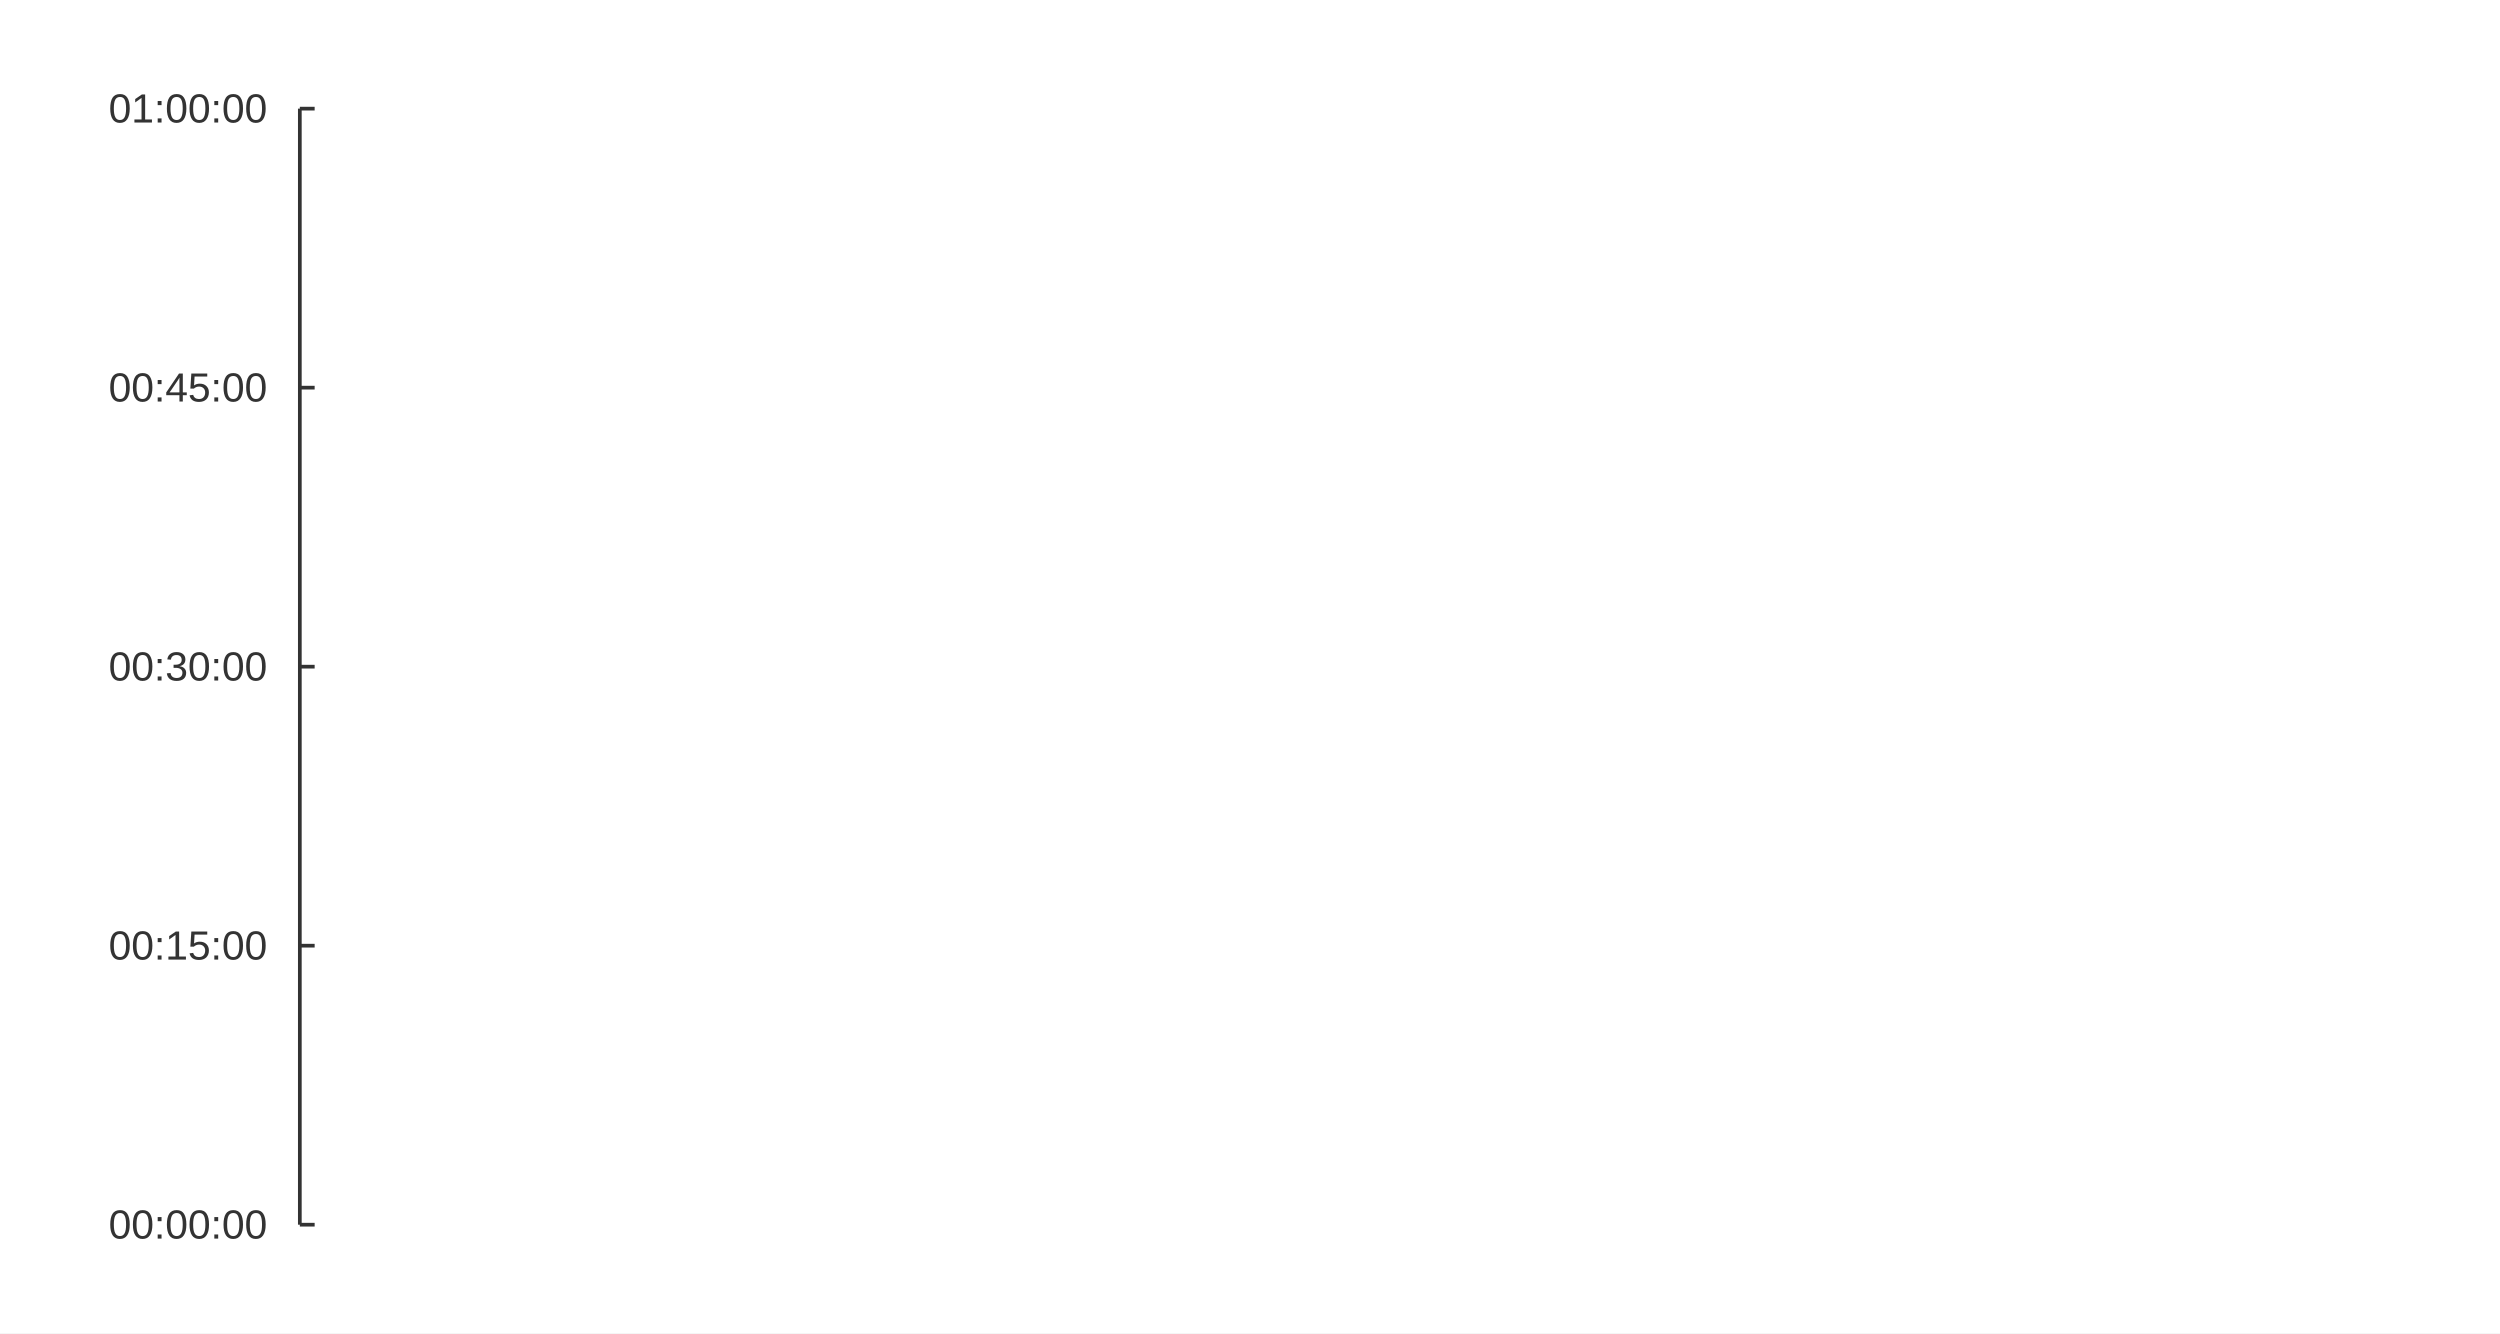
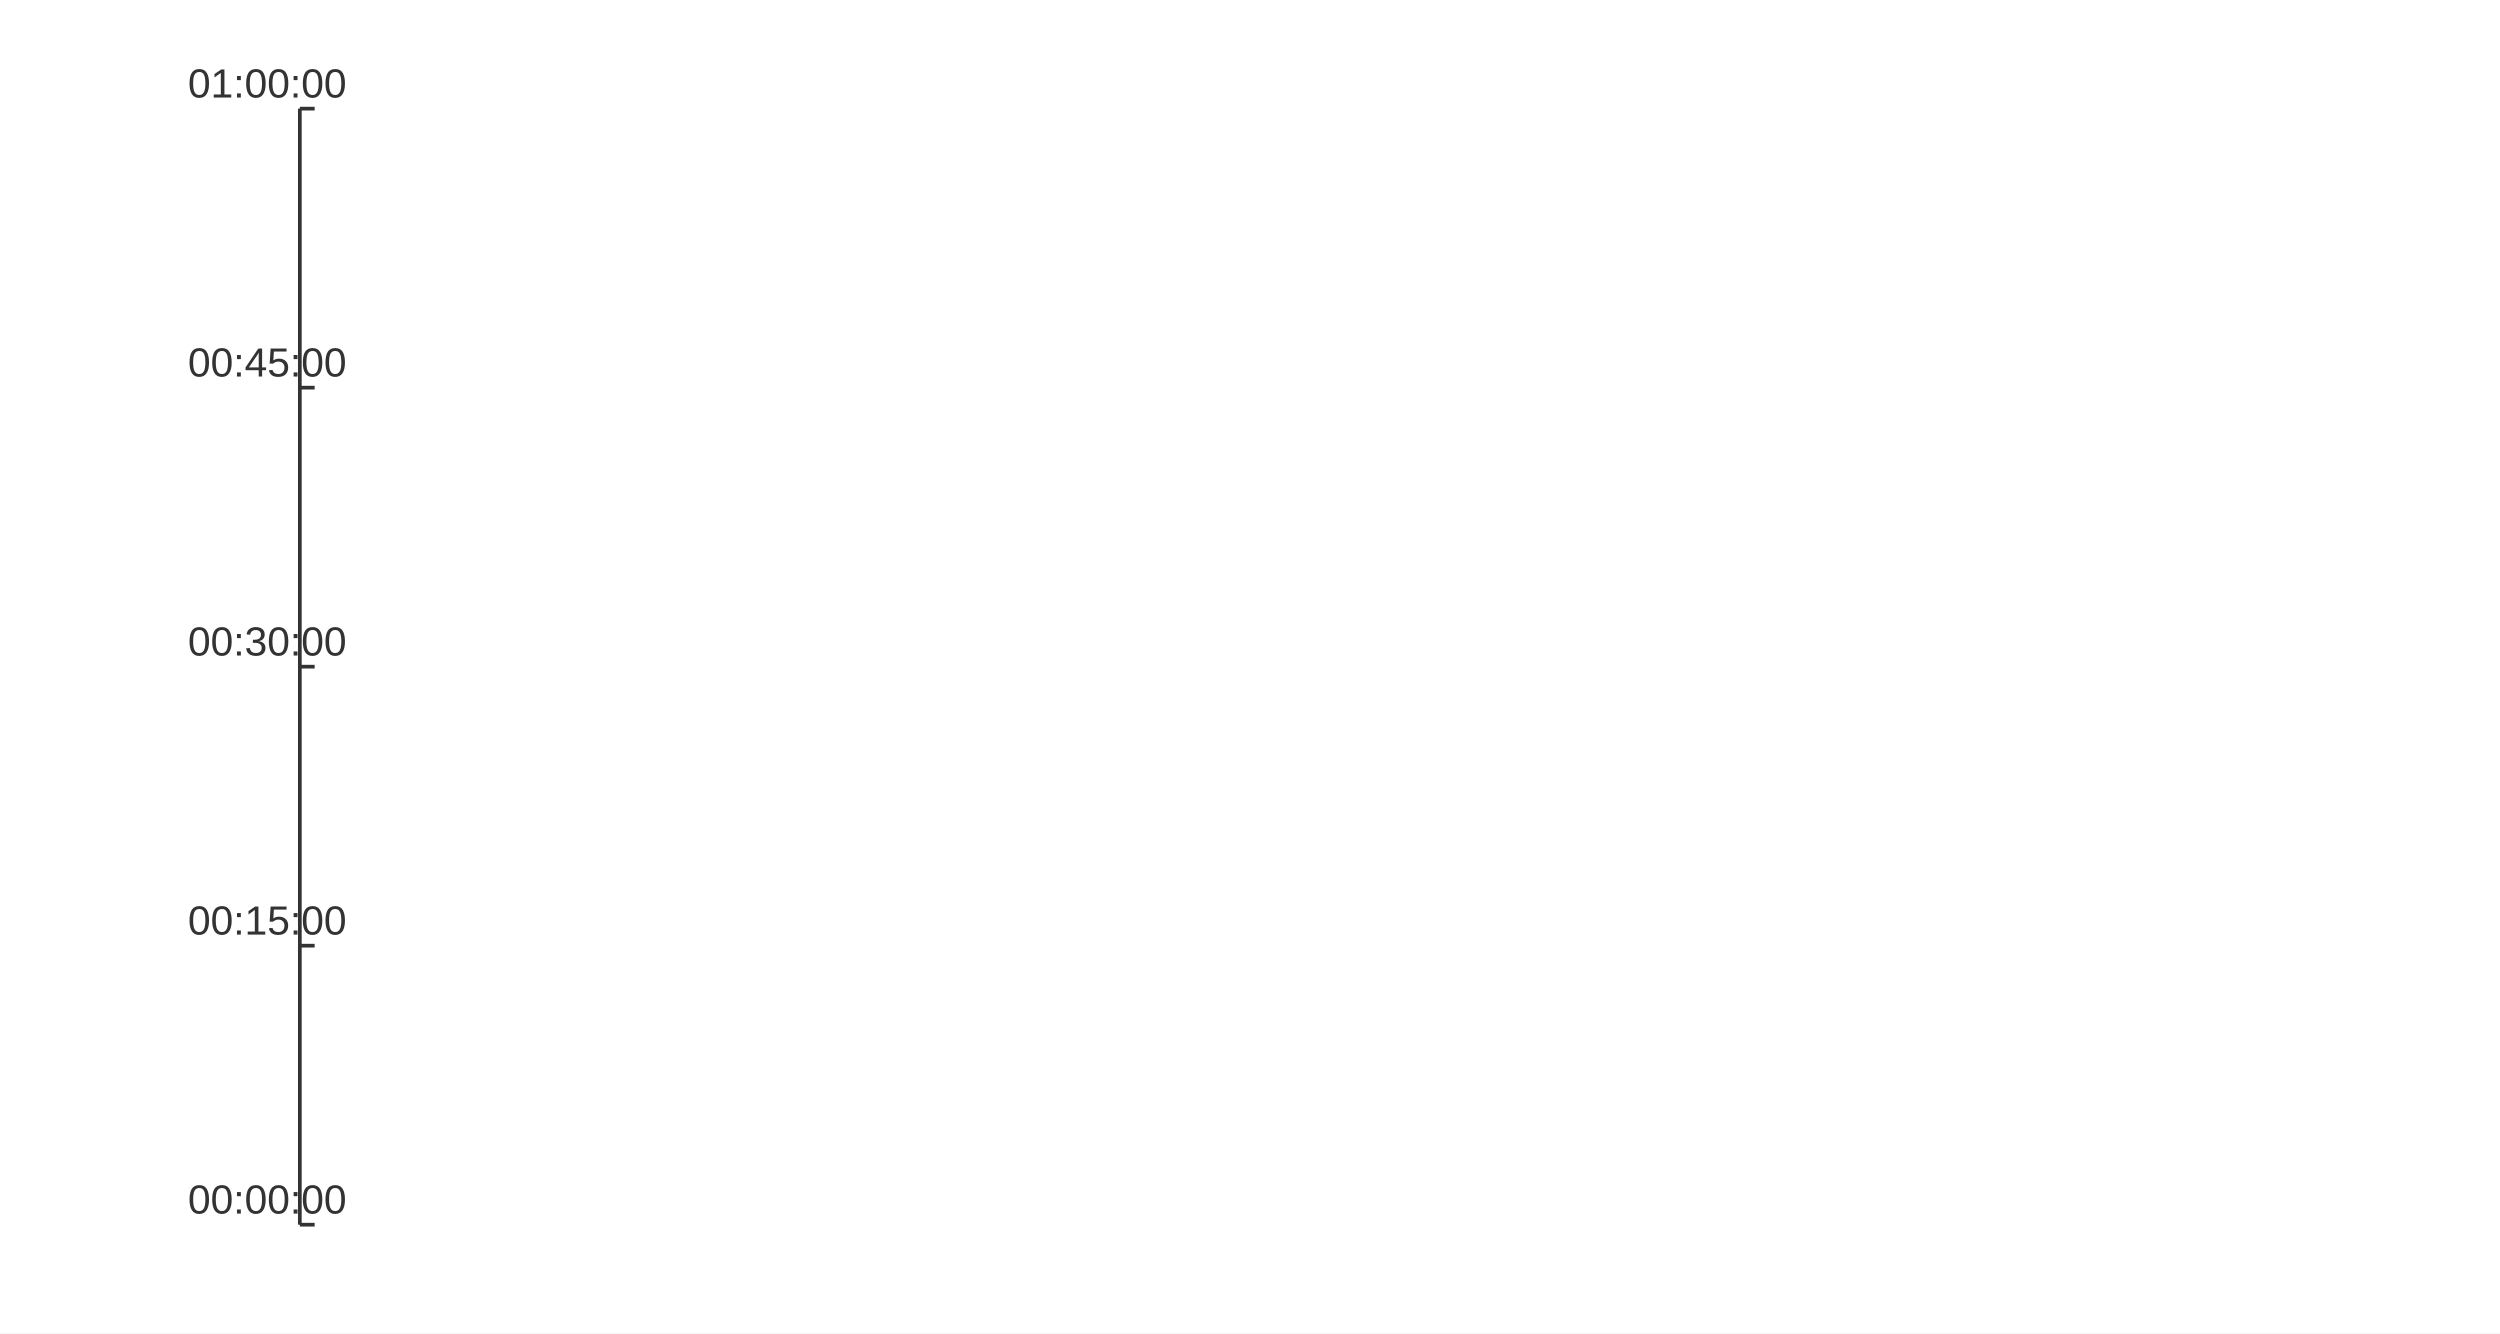
<svg xmlns="http://www.w3.org/2000/svg" width="900" height="480" viewBox="0 0 900 480">
  <rect width="900" height="480" fill="#ffffff" />
  <path stroke-width="1.333" stroke="#333333" fill="none" d="M107.938 39.111 L107.938 440.889 " />
  <path stroke-width="1.333" stroke="#333333" fill="none" d="M107.938 440.889 L113.272 440.889 " />
  <path stroke-width="1.333" stroke="#333333" fill="none" d="M107.938 340.444 L113.272 340.444 " />
  <path stroke-width="1.333" stroke="#333333" fill="none" d="M107.938 240 L113.272 240 " />
  <path stroke-width="1.333" stroke="#333333" fill="none" d="M107.938 139.556 L113.272 139.556 " />
  <path stroke-width="1.333" stroke="#333333" fill="none" d="M107.938 39.111 L113.272 39.111 " />
-   <text x="39.111" y="445.889" fill="#333333" font-size="14.667" font-family="Arial,Helvetica,'Helvetica Neue',sans-serif">00:00:00</text>
-   <text x="39.111" y="345.444" fill="#333333" font-size="14.667" font-family="Arial,Helvetica,'Helvetica Neue',sans-serif">00:15:00</text>
-   <text x="39.111" y="245" fill="#333333" font-size="14.667" font-family="Arial,Helvetica,'Helvetica Neue',sans-serif">00:30:00</text>
-   <text x="39.111" y="144.556" fill="#333333" font-size="14.667" font-family="Arial,Helvetica,'Helvetica Neue',sans-serif">00:45:00</text>
-   <text x="39.111" y="44.111" fill="#333333" font-size="14.667" font-family="Arial,Helvetica,'Helvetica Neue',sans-serif">01:00:00</text>
+   <text x="67.658" y="436.889" fill="#333333" font-size="14.667" font-family="Arial,Helvetica,'Helvetica Neue',sans-serif">00:00:00</text>
+   <text x="67.658" y="336.444" fill="#333333" font-size="14.667" font-family="Arial,Helvetica,'Helvetica Neue',sans-serif">00:15:00</text>
+   <text x="67.658" y="236" fill="#333333" font-size="14.667" font-family="Arial,Helvetica,'Helvetica Neue',sans-serif">00:30:00</text>
+   <text x="67.658" y="135.556" fill="#333333" font-size="14.667" font-family="Arial,Helvetica,'Helvetica Neue',sans-serif">00:45:00</text>
+   <text x="67.658" y="35.111" fill="#333333" font-size="14.667" font-family="Arial,Helvetica,'Helvetica Neue',sans-serif">01:00:00</text>
</svg>
